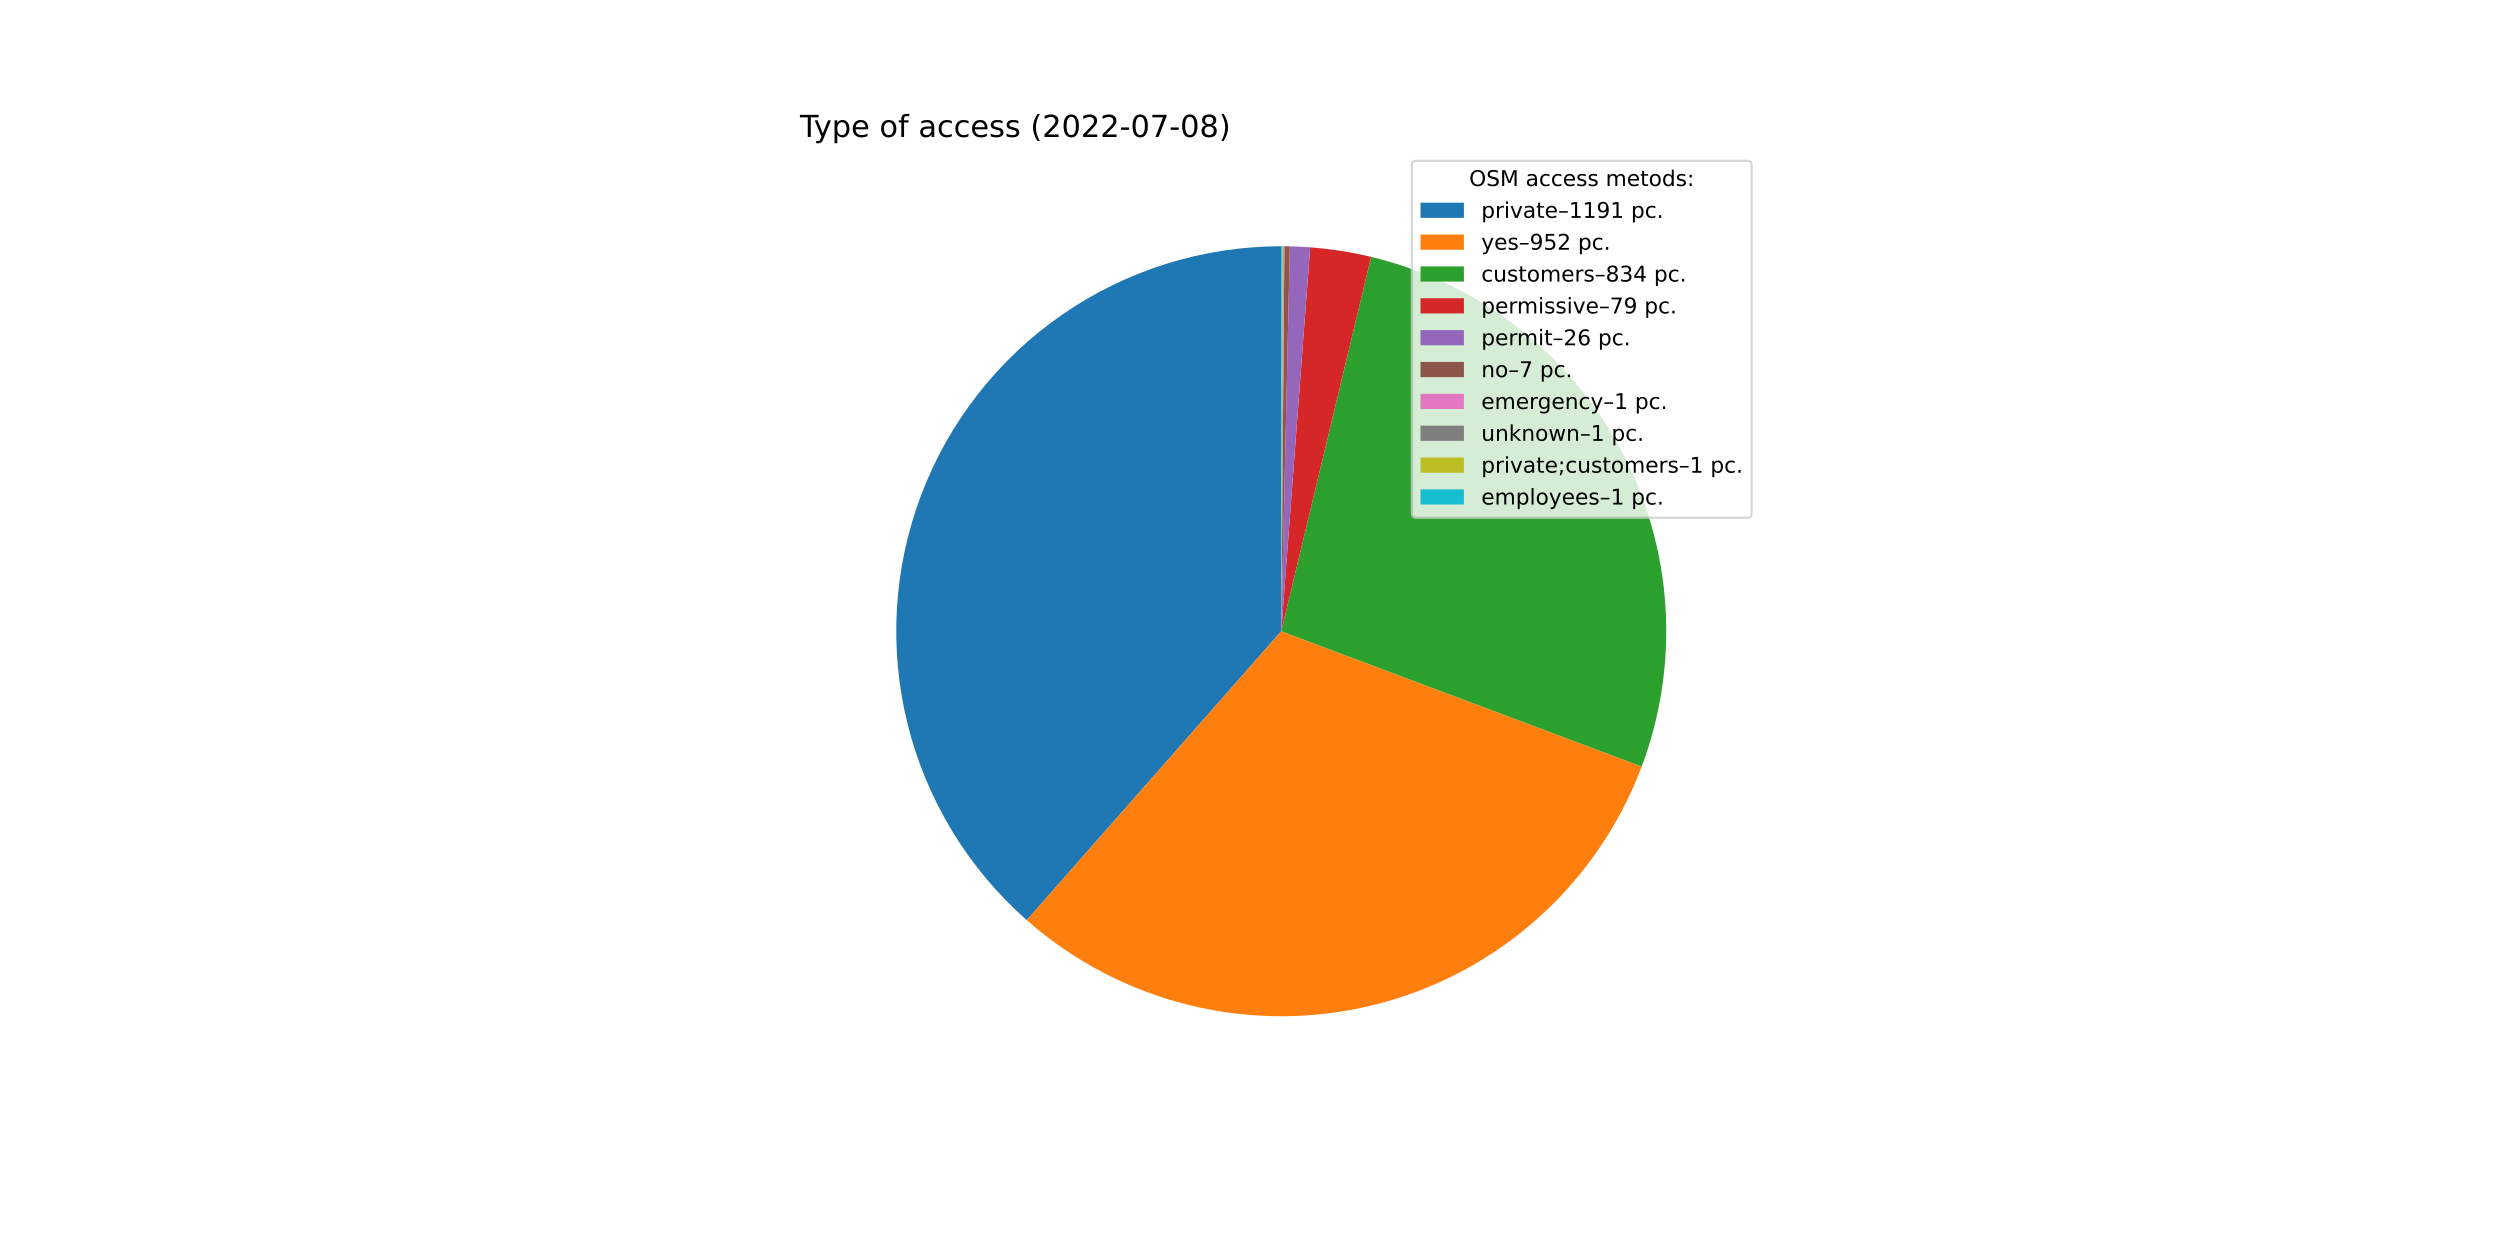
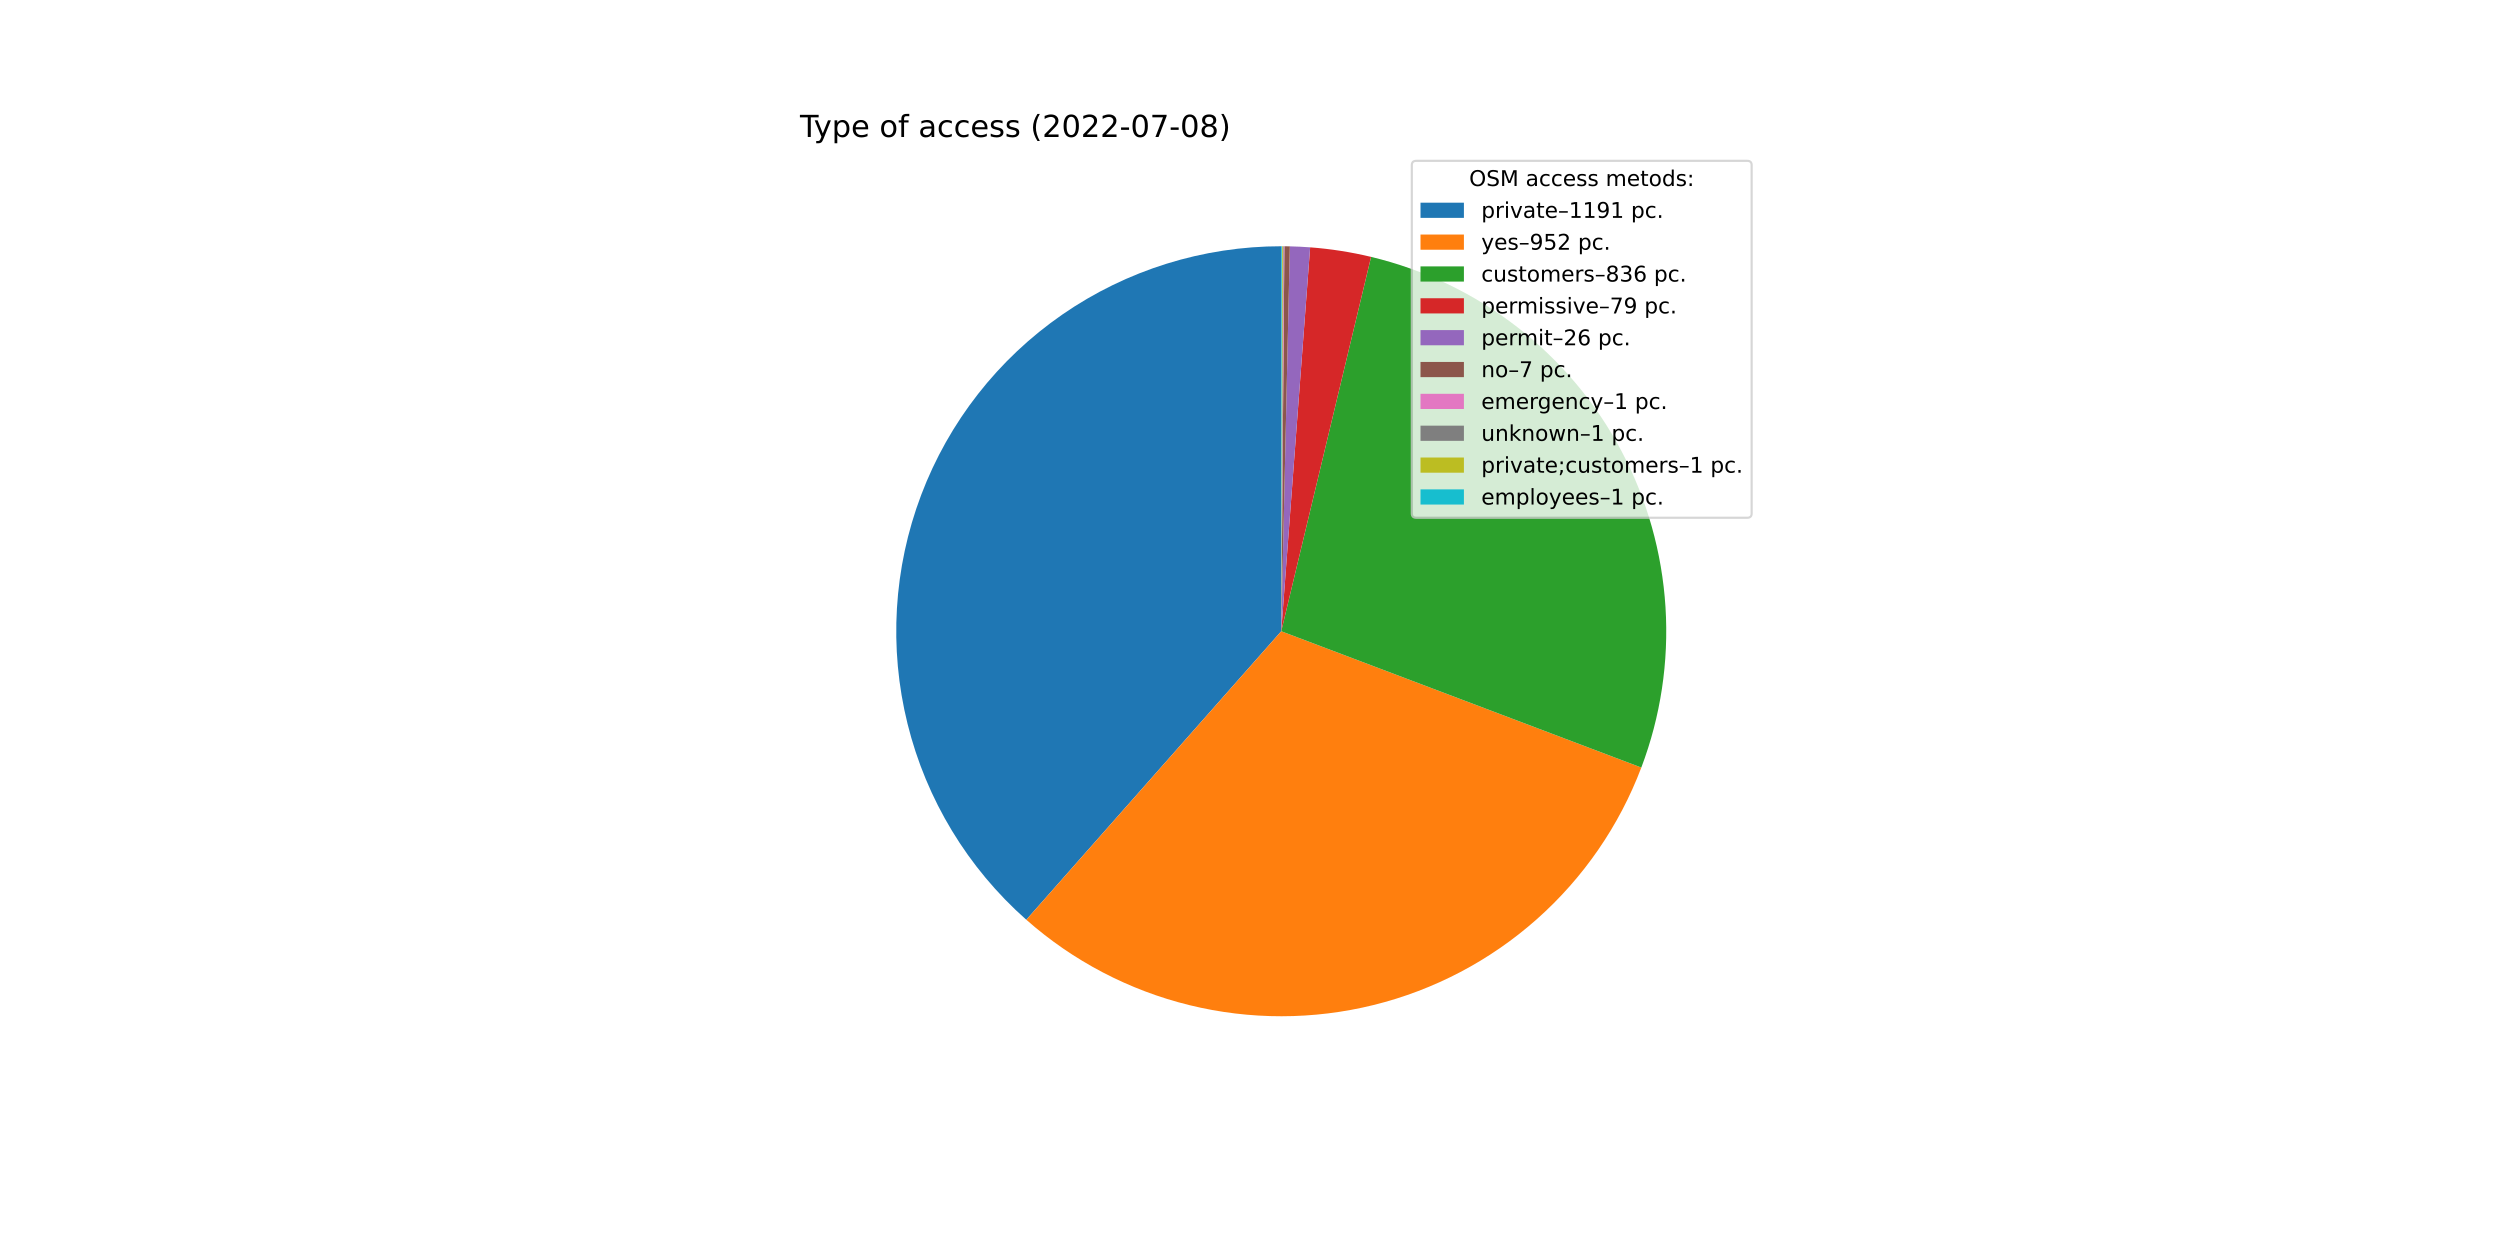
<svg xmlns="http://www.w3.org/2000/svg" xmlns:xlink="http://www.w3.org/1999/xlink" width="1152pt" height="576pt" viewBox="0 0 1152 576" version="1.1">
  <defs>
    <style type="text/css">*{stroke-linejoin: round; stroke-linecap: butt}</style>
  </defs>
  <g id="figure_1">
    <g id="patch_1">
      <path d="M 0 576  L 1152 576  L 1152 0  L 0 0  z " style="fill: #ffffff" />
    </g>
    <g id="axes_1">
      <g id="patch_2">
-         <path d="M 590.4 113.472  C 554.361 113.472 519.163 124.454 489.518 144.947  C 459.873 165.44 437.165 194.489 424.432 228.204  C 411.7 261.919 409.539 298.726 418.237 333.7  C 426.936 368.673 446.088 400.18 473.131 424.002  L 590.4 290.88  L 590.4 113.472  z " style="fill: #1f77b4" />
+         <path d="M 590.4 113.472  C 554.385 113.472 519.209 124.439 489.575 144.908  C 459.941 165.376 437.232 194.391 424.481 228.074  C 411.731 261.757 409.535 298.537 418.187 333.498  C 426.839 368.459 445.935 399.97 472.923 423.819  L 590.4 290.88  L 590.4 113.472  z " style="fill: #1f77b4" />
      </g>
      <g id="patch_3">
-         <path d="M 473.131 424.002  C 494.689 442.993 520.54 456.466 548.455 463.258  C 576.37 470.051 605.522 469.962 633.395 462.999  C 661.268 456.037 687.037 442.407 708.478 423.285  C 729.92 404.163 746.399 380.116 756.495 353.219  L 590.4 290.88  L 473.131 424.002  z " style="fill: #ff7f0e" />
+         <path d="M 472.923 423.819  C 494.437 442.831 520.248 456.339 548.132 463.179  C 576.016 470.02 605.148 469.99 633.018 463.093  C 660.888 456.196 686.671 442.635 708.147 423.58  C 729.622 404.524 746.154 380.537 756.319 353.686  L 590.4 290.88  L 472.923 423.819  z " style="fill: #ff7f0e" />
      </g>
      <g id="patch_4">
-         <path d="M 756.495 353.219  C 765.329 329.682 769.059 304.534 767.439 279.446  C 765.819 254.357 758.884 229.898 747.096 207.693  C 735.307 185.488 718.932 166.04 699.059 150.642  C 679.186 135.244 656.265 124.244 631.819 118.375  L 590.4 290.88  L 756.495 353.219  z " style="fill: #2ca02c" />
+         <path d="M 756.319 353.686  C 765.235 330.132 769.034 304.948 767.462 279.812  C 765.891 254.677 758.986 230.161 747.206 207.901  C 735.426 185.641 719.041 166.143 699.142 150.706  C 679.243 135.269 656.283 124.245 631.793 118.369  L 590.4 290.88  L 756.319 353.686  z " style="fill: #2ca02c" />
      </g>
      <g id="patch_5">
-         <path d="M 631.819 118.375  C 627.205 117.267 622.548 116.344 617.859 115.61  C 613.17 114.875 608.454 114.329 603.722 113.973  L 590.4 290.88  L 631.819 118.375  z " style="fill: #d62728" />
+         <path d="M 631.793 118.369  C 627.181 117.262 622.527 116.341 617.841 115.607  C 613.156 114.874 608.443 114.328 603.713 113.972  L 590.4 290.88  L 631.793 118.369  z " style="fill: #d62728" />
      </g>
      <g id="patch_6">
-         <path d="M 603.722 113.973  C 602.165 113.856 600.606 113.759 599.046 113.683  C 597.486 113.607 595.925 113.551 594.364 113.516  L 590.4 290.88  L 603.722 113.973  z " style="fill: #9467bd" />
+         <path d="M 603.713 113.972  C 602.157 113.855 600.599 113.759 599.04 113.683  C 597.482 113.607 595.922 113.551 594.361 113.516  L 590.4 290.88  L 603.713 113.972  z " style="fill: #9467bd" />
      </g>
      <g id="patch_7">
-         <path d="M 594.364 113.516  C 593.944 113.507 593.523 113.499 593.103 113.493  C 592.682 113.486 592.262 113.481 591.842 113.478  L 590.4 290.88  L 594.364 113.516  z " style="fill: #8c564b" />
+         <path d="M 594.361 113.516  C 593.941 113.507 593.521 113.499 593.101 113.493  C 592.681 113.486 592.261 113.481 591.841 113.478  L 590.4 290.88  L 594.361 113.516  z " style="fill: #8c564b" />
      </g>
      <g id="patch_8">
-         <path d="M 591.842 113.478  C 591.781 113.477 591.721 113.477 591.661 113.476  C 591.601 113.476 591.541 113.476 591.481 113.475  L 590.4 290.88  L 591.842 113.478  z " style="fill: #e377c2" />
+         <path d="M 591.841 113.478  C 591.781 113.477 591.721 113.477 591.661 113.476  C 591.601 113.476 591.541 113.476 591.48 113.475  L 590.4 290.88  L 591.841 113.478  z " style="fill: #e377c2" />
      </g>
      <g id="patch_9">
-         <path d="M 591.481 113.475  C 591.421 113.475 591.361 113.475 591.301 113.474  C 591.241 113.474 591.181 113.474 591.121 113.473  L 590.4 290.88  L 591.481 113.475  z " style="fill: #7f7f7f" />
+         <path d="M 591.48 113.475  C 591.42 113.475 591.36 113.475 591.3 113.474  C 591.24 113.474 591.18 113.474 591.12 113.473  L 590.4 290.88  L 591.48 113.475  z " style="fill: #7f7f7f" />
      </g>
      <g id="patch_10">
-         <path d="M 591.121 113.473  C 591.061 113.473 591.001 113.473 590.941 113.473  C 590.88 113.473 590.82 113.472 590.76 113.472  L 590.4 290.88  L 591.121 113.473  z " style="fill: #bcbd22" />
+         <path d="M 591.12 113.473  C 591.06 113.473 591 113.473 590.94 113.473  C 590.88 113.473 590.82 113.472 590.76 113.472  L 590.4 290.88  L 591.12 113.473  z " style="fill: #bcbd22" />
      </g>
      <g id="patch_11">
        <path d="M 590.76 113.472  C 590.7 113.472 590.64 113.472 590.58 113.472  C 590.52 113.472 590.46 113.472 590.4 113.472  L 590.4 290.88  L 590.76 113.472  z " style="fill: #17becf" />
      </g>
      <g id="matplotlib.axis_1" />
      <g id="matplotlib.axis_2" />
      <g id="text_1">
        <g transform="translate(368.64 63.12)scale(0.14 -0.14)">
          <defs>
            <path id="DejaVuSans-54" d="M -19 4666  L 3928 4666  L 3928 4134  L 2272 4134  L 2272 0  L 1638 0  L 1638 4134  L -19 4134  L -19 4666  z " transform="scale(0.015625)" />
            <path id="DejaVuSans-79" d="M 2059 -325  Q 1816 -950 1584 -1140  Q 1353 -1331 966 -1331  L 506 -1331  L 506 -850  L 844 -850  Q 1081 -850 1212 -737  Q 1344 -625 1503 -206  L 1606 56  L 191 3500  L 800 3500  L 1894 763  L 2988 3500  L 3597 3500  L 2059 -325  z " transform="scale(0.015625)" />
            <path id="DejaVuSans-70" d="M 1159 525  L 1159 -1331  L 581 -1331  L 581 3500  L 1159 3500  L 1159 2969  Q 1341 3281 1617 3432  Q 1894 3584 2278 3584  Q 2916 3584 3314 3078  Q 3713 2572 3713 1747  Q 3713 922 3314 415  Q 2916 -91 2278 -91  Q 1894 -91 1617 61  Q 1341 213 1159 525  z M 3116 1747  Q 3116 2381 2855 2742  Q 2594 3103 2138 3103  Q 1681 3103 1420 2742  Q 1159 2381 1159 1747  Q 1159 1113 1420 752  Q 1681 391 2138 391  Q 2594 391 2855 752  Q 3116 1113 3116 1747  z " transform="scale(0.015625)" />
            <path id="DejaVuSans-65" d="M 3597 1894  L 3597 1613  L 953 1613  Q 991 1019 1311 708  Q 1631 397 2203 397  Q 2534 397 2845 478  Q 3156 559 3463 722  L 3463 178  Q 3153 47 2828 -22  Q 2503 -91 2169 -91  Q 1331 -91 842 396  Q 353 884 353 1716  Q 353 2575 817 3079  Q 1281 3584 2069 3584  Q 2775 3584 3186 3129  Q 3597 2675 3597 1894  z M 3022 2063  Q 3016 2534 2758 2815  Q 2500 3097 2075 3097  Q 1594 3097 1305 2825  Q 1016 2553 972 2059  L 3022 2063  z " transform="scale(0.015625)" />
            <path id="DejaVuSans-20" transform="scale(0.015625)" />
            <path id="DejaVuSans-6f" d="M 1959 3097  Q 1497 3097 1228 2736  Q 959 2375 959 1747  Q 959 1119 1226 758  Q 1494 397 1959 397  Q 2419 397 2687 759  Q 2956 1122 2956 1747  Q 2956 2369 2687 2733  Q 2419 3097 1959 3097  z M 1959 3584  Q 2709 3584 3137 3096  Q 3566 2609 3566 1747  Q 3566 888 3137 398  Q 2709 -91 1959 -91  Q 1206 -91 779 398  Q 353 888 353 1747  Q 353 2609 779 3096  Q 1206 3584 1959 3584  z " transform="scale(0.015625)" />
            <path id="DejaVuSans-66" d="M 2375 4863  L 2375 4384  L 1825 4384  Q 1516 4384 1395 4259  Q 1275 4134 1275 3809  L 1275 3500  L 2222 3500  L 2222 3053  L 1275 3053  L 1275 0  L 697 0  L 697 3053  L 147 3053  L 147 3500  L 697 3500  L 697 3744  Q 697 4328 969 4595  Q 1241 4863 1831 4863  L 2375 4863  z " transform="scale(0.015625)" />
            <path id="DejaVuSans-61" d="M 2194 1759  Q 1497 1759 1228 1600  Q 959 1441 959 1056  Q 959 750 1161 570  Q 1363 391 1709 391  Q 2188 391 2477 730  Q 2766 1069 2766 1631  L 2766 1759  L 2194 1759  z M 3341 1997  L 3341 0  L 2766 0  L 2766 531  Q 2569 213 2275 61  Q 1981 -91 1556 -91  Q 1019 -91 701 211  Q 384 513 384 1019  Q 384 1609 779 1909  Q 1175 2209 1959 2209  L 2766 2209  L 2766 2266  Q 2766 2663 2505 2880  Q 2244 3097 1772 3097  Q 1472 3097 1187 3025  Q 903 2953 641 2809  L 641 3341  Q 956 3463 1253 3523  Q 1550 3584 1831 3584  Q 2591 3584 2966 3190  Q 3341 2797 3341 1997  z " transform="scale(0.015625)" />
            <path id="DejaVuSans-63" d="M 3122 3366  L 3122 2828  Q 2878 2963 2633 3030  Q 2388 3097 2138 3097  Q 1578 3097 1268 2742  Q 959 2388 959 1747  Q 959 1106 1268 751  Q 1578 397 2138 397  Q 2388 397 2633 464  Q 2878 531 3122 666  L 3122 134  Q 2881 22 2623 -34  Q 2366 -91 2075 -91  Q 1284 -91 818 406  Q 353 903 353 1747  Q 353 2603 823 3093  Q 1294 3584 2113 3584  Q 2378 3584 2631 3529  Q 2884 3475 3122 3366  z " transform="scale(0.015625)" />
            <path id="DejaVuSans-73" d="M 2834 3397  L 2834 2853  Q 2591 2978 2328 3040  Q 2066 3103 1784 3103  Q 1356 3103 1142 2972  Q 928 2841 928 2578  Q 928 2378 1081 2264  Q 1234 2150 1697 2047  L 1894 2003  Q 2506 1872 2764 1633  Q 3022 1394 3022 966  Q 3022 478 2636 193  Q 2250 -91 1575 -91  Q 1294 -91 989 -36  Q 684 19 347 128  L 347 722  Q 666 556 975 473  Q 1284 391 1588 391  Q 1994 391 2212 530  Q 2431 669 2431 922  Q 2431 1156 2273 1281  Q 2116 1406 1581 1522  L 1381 1569  Q 847 1681 609 1914  Q 372 2147 372 2553  Q 372 3047 722 3315  Q 1072 3584 1716 3584  Q 2034 3584 2315 3537  Q 2597 3491 2834 3397  z " transform="scale(0.015625)" />
            <path id="DejaVuSans-28" d="M 1984 4856  Q 1566 4138 1362 3434  Q 1159 2731 1159 2009  Q 1159 1288 1364 580  Q 1569 -128 1984 -844  L 1484 -844  Q 1016 -109 783 600  Q 550 1309 550 2009  Q 550 2706 781 3412  Q 1013 4119 1484 4856  L 1984 4856  z " transform="scale(0.015625)" />
            <path id="DejaVuSans-32" d="M 1228 531  L 3431 531  L 3431 0  L 469 0  L 469 531  Q 828 903 1448 1529  Q 2069 2156 2228 2338  Q 2531 2678 2651 2914  Q 2772 3150 2772 3378  Q 2772 3750 2511 3984  Q 2250 4219 1831 4219  Q 1534 4219 1204 4116  Q 875 4013 500 3803  L 500 4441  Q 881 4594 1212 4672  Q 1544 4750 1819 4750  Q 2544 4750 2975 4387  Q 3406 4025 3406 3419  Q 3406 3131 3298 2873  Q 3191 2616 2906 2266  Q 2828 2175 2409 1742  Q 1991 1309 1228 531  z " transform="scale(0.015625)" />
            <path id="DejaVuSans-30" d="M 2034 4250  Q 1547 4250 1301 3770  Q 1056 3291 1056 2328  Q 1056 1369 1301 889  Q 1547 409 2034 409  Q 2525 409 2770 889  Q 3016 1369 3016 2328  Q 3016 3291 2770 3770  Q 2525 4250 2034 4250  z M 2034 4750  Q 2819 4750 3233 4129  Q 3647 3509 3647 2328  Q 3647 1150 3233 529  Q 2819 -91 2034 -91  Q 1250 -91 836 529  Q 422 1150 422 2328  Q 422 3509 836 4129  Q 1250 4750 2034 4750  z " transform="scale(0.015625)" />
            <path id="DejaVuSans-2d" d="M 313 2009  L 1997 2009  L 1997 1497  L 313 1497  L 313 2009  z " transform="scale(0.015625)" />
            <path id="DejaVuSans-37" d="M 525 4666  L 3525 4666  L 3525 4397  L 1831 0  L 1172 0  L 2766 4134  L 525 4134  L 525 4666  z " transform="scale(0.015625)" />
            <path id="DejaVuSans-38" d="M 2034 2216  Q 1584 2216 1326 1975  Q 1069 1734 1069 1313  Q 1069 891 1326 650  Q 1584 409 2034 409  Q 2484 409 2743 651  Q 3003 894 3003 1313  Q 3003 1734 2745 1975  Q 2488 2216 2034 2216  z M 1403 2484  Q 997 2584 770 2862  Q 544 3141 544 3541  Q 544 4100 942 4425  Q 1341 4750 2034 4750  Q 2731 4750 3128 4425  Q 3525 4100 3525 3541  Q 3525 3141 3298 2862  Q 3072 2584 2669 2484  Q 3125 2378 3379 2068  Q 3634 1759 3634 1313  Q 3634 634 3220 271  Q 2806 -91 2034 -91  Q 1263 -91 848 271  Q 434 634 434 1313  Q 434 1759 690 2068  Q 947 2378 1403 2484  z M 1172 3481  Q 1172 3119 1398 2916  Q 1625 2713 2034 2713  Q 2441 2713 2670 2916  Q 2900 3119 2900 3481  Q 2900 3844 2670 4047  Q 2441 4250 2034 4250  Q 1625 4250 1398 4047  Q 1172 3844 1172 3481  z " transform="scale(0.015625)" />
            <path id="DejaVuSans-29" d="M 513 4856  L 1013 4856  Q 1481 4119 1714 3412  Q 1947 2706 1947 2009  Q 1947 1309 1714 600  Q 1481 -109 1013 -844  L 513 -844  Q 928 -128 1133 580  Q 1338 1288 1338 2009  Q 1338 2731 1133 3434  Q 928 4138 513 4856  z " transform="scale(0.015625)" />
          </defs>
          <use xlink:href="#DejaVuSans-54" />
          <use xlink:href="#DejaVuSans-79" x="45.459" />
          <use xlink:href="#DejaVuSans-70" x="104.639" />
          <use xlink:href="#DejaVuSans-65" x="168.115" />
          <use xlink:href="#DejaVuSans-20" x="229.639" />
          <use xlink:href="#DejaVuSans-6f" x="261.426" />
          <use xlink:href="#DejaVuSans-66" x="322.607" />
          <use xlink:href="#DejaVuSans-20" x="357.812" />
          <use xlink:href="#DejaVuSans-61" x="389.6" />
          <use xlink:href="#DejaVuSans-63" x="450.879" />
          <use xlink:href="#DejaVuSans-63" x="505.859" />
          <use xlink:href="#DejaVuSans-65" x="560.84" />
          <use xlink:href="#DejaVuSans-73" x="622.363" />
          <use xlink:href="#DejaVuSans-73" x="674.463" />
          <use xlink:href="#DejaVuSans-20" x="726.562" />
          <use xlink:href="#DejaVuSans-28" x="758.35" />
          <use xlink:href="#DejaVuSans-32" x="797.363" />
          <use xlink:href="#DejaVuSans-30" x="860.986" />
          <use xlink:href="#DejaVuSans-32" x="924.609" />
          <use xlink:href="#DejaVuSans-32" x="988.232" />
          <use xlink:href="#DejaVuSans-2d" x="1051.855" />
          <use xlink:href="#DejaVuSans-30" x="1087.939" />
          <use xlink:href="#DejaVuSans-37" x="1151.562" />
          <use xlink:href="#DejaVuSans-2d" x="1215.186" />
          <use xlink:href="#DejaVuSans-30" x="1251.27" />
          <use xlink:href="#DejaVuSans-38" x="1314.893" />
          <use xlink:href="#DejaVuSans-29" x="1378.516" />
        </g>
      </g>
      <g id="legend_1">
        <g id="patch_12">
          <path d="M 652.569 238.579  L 805.16 238.579  Q 807.16 238.579 807.16 236.579  L 807.16 76.12  Q 807.16 74.12 805.16 74.12  L 652.569 74.12  Q 650.569 74.12 650.569 76.12  L 650.569 236.579  Q 650.569 238.579 652.569 238.579  z " style="fill: #ffffff; opacity: 0.8; stroke: #cccccc; stroke-linejoin: miter" />
        </g>
        <g id="text_2">
          <g transform="translate(676.9842 85.71844)scale(0.1 -0.1)">
            <defs>
              <path id="DejaVuSans-4f" d="M 2522 4238  Q 1834 4238 1429 3725  Q 1025 3213 1025 2328  Q 1025 1447 1429 934  Q 1834 422 2522 422  Q 3209 422 3611 934  Q 4013 1447 4013 2328  Q 4013 3213 3611 3725  Q 3209 4238 2522 4238  z M 2522 4750  Q 3503 4750 4090 4092  Q 4678 3434 4678 2328  Q 4678 1225 4090 567  Q 3503 -91 2522 -91  Q 1538 -91 948 565  Q 359 1222 359 2328  Q 359 3434 948 4092  Q 1538 4750 2522 4750  z " transform="scale(0.015625)" />
              <path id="DejaVuSans-53" d="M 3425 4513  L 3425 3897  Q 3066 4069 2747 4153  Q 2428 4238 2131 4238  Q 1616 4238 1336 4038  Q 1056 3838 1056 3469  Q 1056 3159 1242 3001  Q 1428 2844 1947 2747  L 2328 2669  Q 3034 2534 3370 2195  Q 3706 1856 3706 1288  Q 3706 609 3251 259  Q 2797 -91 1919 -91  Q 1588 -91 1214 -16  Q 841 59 441 206  L 441 856  Q 825 641 1194 531  Q 1563 422 1919 422  Q 2459 422 2753 634  Q 3047 847 3047 1241  Q 3047 1584 2836 1778  Q 2625 1972 2144 2069  L 1759 2144  Q 1053 2284 737 2584  Q 422 2884 422 3419  Q 422 4038 858 4394  Q 1294 4750 2059 4750  Q 2388 4750 2728 4690  Q 3069 4631 3425 4513  z " transform="scale(0.015625)" />
              <path id="DejaVuSans-4d" d="M 628 4666  L 1569 4666  L 2759 1491  L 3956 4666  L 4897 4666  L 4897 0  L 4281 0  L 4281 4097  L 3078 897  L 2444 897  L 1241 4097  L 1241 0  L 628 0  L 628 4666  z " transform="scale(0.015625)" />
              <path id="DejaVuSans-6d" d="M 3328 2828  Q 3544 3216 3844 3400  Q 4144 3584 4550 3584  Q 5097 3584 5394 3201  Q 5691 2819 5691 2113  L 5691 0  L 5113 0  L 5113 2094  Q 5113 2597 4934 2840  Q 4756 3084 4391 3084  Q 3944 3084 3684 2787  Q 3425 2491 3425 1978  L 3425 0  L 2847 0  L 2847 2094  Q 2847 2600 2669 2842  Q 2491 3084 2119 3084  Q 1678 3084 1418 2786  Q 1159 2488 1159 1978  L 1159 0  L 581 0  L 581 3500  L 1159 3500  L 1159 2956  Q 1356 3278 1631 3431  Q 1906 3584 2284 3584  Q 2666 3584 2933 3390  Q 3200 3197 3328 2828  z " transform="scale(0.015625)" />
              <path id="DejaVuSans-74" d="M 1172 4494  L 1172 3500  L 2356 3500  L 2356 3053  L 1172 3053  L 1172 1153  Q 1172 725 1289 603  Q 1406 481 1766 481  L 2356 481  L 2356 0  L 1766 0  Q 1100 0 847 248  Q 594 497 594 1153  L 594 3053  L 172 3053  L 172 3500  L 594 3500  L 594 4494  L 1172 4494  z " transform="scale(0.015625)" />
              <path id="DejaVuSans-64" d="M 2906 2969  L 2906 4863  L 3481 4863  L 3481 0  L 2906 0  L 2906 525  Q 2725 213 2448 61  Q 2172 -91 1784 -91  Q 1150 -91 751 415  Q 353 922 353 1747  Q 353 2572 751 3078  Q 1150 3584 1784 3584  Q 2172 3584 2448 3432  Q 2725 3281 2906 2969  z M 947 1747  Q 947 1113 1208 752  Q 1469 391 1925 391  Q 2381 391 2643 752  Q 2906 1113 2906 1747  Q 2906 2381 2643 2742  Q 2381 3103 1925 3103  Q 1469 3103 1208 2742  Q 947 2381 947 1747  z " transform="scale(0.015625)" />
              <path id="DejaVuSans-3a" d="M 750 794  L 1409 794  L 1409 0  L 750 0  L 750 794  z M 750 3309  L 1409 3309  L 1409 2516  L 750 2516  L 750 3309  z " transform="scale(0.015625)" />
            </defs>
            <use xlink:href="#DejaVuSans-4f" />
            <use xlink:href="#DejaVuSans-53" x="78.711" />
            <use xlink:href="#DejaVuSans-4d" x="142.188" />
            <use xlink:href="#DejaVuSans-20" x="228.467" />
            <use xlink:href="#DejaVuSans-61" x="260.254" />
            <use xlink:href="#DejaVuSans-63" x="321.533" />
            <use xlink:href="#DejaVuSans-63" x="376.514" />
            <use xlink:href="#DejaVuSans-65" x="431.494" />
            <use xlink:href="#DejaVuSans-73" x="493.018" />
            <use xlink:href="#DejaVuSans-73" x="545.117" />
            <use xlink:href="#DejaVuSans-20" x="597.217" />
            <use xlink:href="#DejaVuSans-6d" x="629.004" />
            <use xlink:href="#DejaVuSans-65" x="726.416" />
            <use xlink:href="#DejaVuSans-74" x="787.939" />
            <use xlink:href="#DejaVuSans-6f" x="827.148" />
            <use xlink:href="#DejaVuSans-64" x="888.33" />
            <use xlink:href="#DejaVuSans-73" x="951.807" />
            <use xlink:href="#DejaVuSans-3a" x="1003.906" />
          </g>
        </g>
        <g id="patch_13">
          <path d="M 654.569 100.397  L 674.569 100.397  L 674.569 93.397  L 654.569 93.397  z " style="fill: #1f77b4" />
        </g>
        <g id="text_3">
          <g transform="translate(682.5694 100.3966)scale(0.1 -0.1)">
            <defs>
              <path id="DejaVuSans-72" d="M 2631 2963  Q 2534 3019 2420 3045  Q 2306 3072 2169 3072  Q 1681 3072 1420 2755  Q 1159 2438 1159 1844  L 1159 0  L 581 0  L 581 3500  L 1159 3500  L 1159 2956  Q 1341 3275 1631 3429  Q 1922 3584 2338 3584  Q 2397 3584 2469 3576  Q 2541 3569 2628 3553  L 2631 2963  z " transform="scale(0.015625)" />
              <path id="DejaVuSans-69" d="M 603 3500  L 1178 3500  L 1178 0  L 603 0  L 603 3500  z M 603 4863  L 1178 4863  L 1178 4134  L 603 4134  L 603 4863  z " transform="scale(0.015625)" />
              <path id="DejaVuSans-76" d="M 191 3500  L 800 3500  L 1894 563  L 2988 3500  L 3597 3500  L 2284 0  L 1503 0  L 191 3500  z " transform="scale(0.015625)" />
              <path id="DejaVuSans-2013" d="M 313 1978  L 2888 1978  L 2888 1528  L 313 1528  L 313 1978  z " transform="scale(0.015625)" />
              <path id="DejaVuSans-31" d="M 794 531  L 1825 531  L 1825 4091  L 703 3866  L 703 4441  L 1819 4666  L 2450 4666  L 2450 531  L 3481 531  L 3481 0  L 794 0  L 794 531  z " transform="scale(0.015625)" />
              <path id="DejaVuSans-39" d="M 703 97  L 703 672  Q 941 559 1184 500  Q 1428 441 1663 441  Q 2288 441 2617 861  Q 2947 1281 2994 2138  Q 2813 1869 2534 1725  Q 2256 1581 1919 1581  Q 1219 1581 811 2004  Q 403 2428 403 3163  Q 403 3881 828 4315  Q 1253 4750 1959 4750  Q 2769 4750 3195 4129  Q 3622 3509 3622 2328  Q 3622 1225 3098 567  Q 2575 -91 1691 -91  Q 1453 -91 1209 -44  Q 966 3 703 97  z M 1959 2075  Q 2384 2075 2632 2365  Q 2881 2656 2881 3163  Q 2881 3666 2632 3958  Q 2384 4250 1959 4250  Q 1534 4250 1286 3958  Q 1038 3666 1038 3163  Q 1038 2656 1286 2365  Q 1534 2075 1959 2075  z " transform="scale(0.015625)" />
              <path id="DejaVuSans-2e" d="M 684 794  L 1344 794  L 1344 0  L 684 0  L 684 794  z " transform="scale(0.015625)" />
            </defs>
            <use xlink:href="#DejaVuSans-70" />
            <use xlink:href="#DejaVuSans-72" x="63.477" />
            <use xlink:href="#DejaVuSans-69" x="104.59" />
            <use xlink:href="#DejaVuSans-76" x="132.373" />
            <use xlink:href="#DejaVuSans-61" x="191.553" />
            <use xlink:href="#DejaVuSans-74" x="252.832" />
            <use xlink:href="#DejaVuSans-65" x="292.041" />
            <use xlink:href="#DejaVuSans-2013" x="353.564" />
            <use xlink:href="#DejaVuSans-31" x="403.564" />
            <use xlink:href="#DejaVuSans-31" x="467.188" />
            <use xlink:href="#DejaVuSans-39" x="530.811" />
            <use xlink:href="#DejaVuSans-31" x="594.434" />
            <use xlink:href="#DejaVuSans-20" x="658.057" />
            <use xlink:href="#DejaVuSans-70" x="689.844" />
            <use xlink:href="#DejaVuSans-63" x="753.32" />
            <use xlink:href="#DejaVuSans-2e" x="808.301" />
          </g>
        </g>
        <g id="patch_14">
          <path d="M 654.569 115.075  L 674.569 115.075  L 674.569 108.075  L 654.569 108.075  z " style="fill: #ff7f0e" />
        </g>
        <g id="text_4">
          <g transform="translate(682.5694 115.0747)scale(0.1 -0.1)">
            <defs>
              <path id="DejaVuSans-35" d="M 691 4666  L 3169 4666  L 3169 4134  L 1269 4134  L 1269 2991  Q 1406 3038 1543 3061  Q 1681 3084 1819 3084  Q 2600 3084 3056 2656  Q 3513 2228 3513 1497  Q 3513 744 3044 326  Q 2575 -91 1722 -91  Q 1428 -91 1123 -41  Q 819 9 494 109  L 494 744  Q 775 591 1075 516  Q 1375 441 1709 441  Q 2250 441 2565 725  Q 2881 1009 2881 1497  Q 2881 1984 2565 2268  Q 2250 2553 1709 2553  Q 1456 2553 1204 2497  Q 953 2441 691 2322  L 691 4666  z " transform="scale(0.015625)" />
            </defs>
            <use xlink:href="#DejaVuSans-79" />
            <use xlink:href="#DejaVuSans-65" x="59.18" />
            <use xlink:href="#DejaVuSans-73" x="120.703" />
            <use xlink:href="#DejaVuSans-2013" x="172.803" />
            <use xlink:href="#DejaVuSans-39" x="222.803" />
            <use xlink:href="#DejaVuSans-35" x="286.426" />
            <use xlink:href="#DejaVuSans-32" x="350.049" />
            <use xlink:href="#DejaVuSans-20" x="413.672" />
            <use xlink:href="#DejaVuSans-70" x="445.459" />
            <use xlink:href="#DejaVuSans-63" x="508.936" />
            <use xlink:href="#DejaVuSans-2e" x="563.916" />
          </g>
        </g>
        <g id="patch_15">
          <path d="M 654.569 129.753  L 674.569 129.753  L 674.569 122.753  L 654.569 122.753  z " style="fill: #2ca02c" />
        </g>
        <g id="text_5">
          <g transform="translate(682.5694 129.7528)scale(0.1 -0.1)">
            <defs>
              <path id="DejaVuSans-75" d="M 544 1381  L 544 3500  L 1119 3500  L 1119 1403  Q 1119 906 1312 657  Q 1506 409 1894 409  Q 2359 409 2629 706  Q 2900 1003 2900 1516  L 2900 3500  L 3475 3500  L 3475 0  L 2900 0  L 2900 538  Q 2691 219 2414 64  Q 2138 -91 1772 -91  Q 1169 -91 856 284  Q 544 659 544 1381  z M 1991 3584  L 1991 3584  z " transform="scale(0.015625)" />
              <path id="DejaVuSans-33" d="M 2597 2516  Q 3050 2419 3304 2112  Q 3559 1806 3559 1356  Q 3559 666 3084 287  Q 2609 -91 1734 -91  Q 1441 -91 1130 -33  Q 819 25 488 141  L 488 750  Q 750 597 1062 519  Q 1375 441 1716 441  Q 2309 441 2620 675  Q 2931 909 2931 1356  Q 2931 1769 2642 2001  Q 2353 2234 1838 2234  L 1294 2234  L 1294 2753  L 1863 2753  Q 2328 2753 2575 2939  Q 2822 3125 2822 3475  Q 2822 3834 2567 4026  Q 2313 4219 1838 4219  Q 1578 4219 1281 4162  Q 984 4106 628 3988  L 628 4550  Q 988 4650 1302 4700  Q 1616 4750 1894 4750  Q 2613 4750 3031 4423  Q 3450 4097 3450 3541  Q 3450 3153 3228 2886  Q 3006 2619 2597 2516  z " transform="scale(0.015625)" />
-               <path id="DejaVuSans-34" d="M 2419 4116  L 825 1625  L 2419 1625  L 2419 4116  z M 2253 4666  L 3047 4666  L 3047 1625  L 3713 1625  L 3713 1100  L 3047 1100  L 3047 0  L 2419 0  L 2419 1100  L 313 1100  L 313 1709  L 2253 4666  z " transform="scale(0.015625)" />
+               <path id="DejaVuSans-36" d="M 2113 2584  Q 1688 2584 1439 2293  Q 1191 2003 1191 1497  Q 1191 994 1439 701  Q 1688 409 2113 409  Q 2538 409 2786 701  Q 3034 994 3034 1497  Q 3034 2003 2786 2293  Q 2538 2584 2113 2584  z M 3366 4563  L 3366 3988  Q 3128 4100 2886 4159  Q 2644 4219 2406 4219  Q 1781 4219 1451 3797  Q 1122 3375 1075 2522  Q 1259 2794 1537 2939  Q 1816 3084 2150 3084  Q 2853 3084 3261 2657  Q 3669 2231 3669 1497  Q 3669 778 3244 343  Q 2819 -91 2113 -91  Q 1303 -91 875 529  Q 447 1150 447 2328  Q 447 3434 972 4092  Q 1497 4750 2381 4750  Q 2619 4750 2861 4703  Q 3103 4656 3366 4563  z " transform="scale(0.015625)" />
            </defs>
            <use xlink:href="#DejaVuSans-63" />
            <use xlink:href="#DejaVuSans-75" x="54.98" />
            <use xlink:href="#DejaVuSans-73" x="118.359" />
            <use xlink:href="#DejaVuSans-74" x="170.459" />
            <use xlink:href="#DejaVuSans-6f" x="209.668" />
            <use xlink:href="#DejaVuSans-6d" x="270.85" />
            <use xlink:href="#DejaVuSans-65" x="368.262" />
            <use xlink:href="#DejaVuSans-72" x="429.785" />
            <use xlink:href="#DejaVuSans-73" x="470.898" />
            <use xlink:href="#DejaVuSans-2013" x="522.998" />
            <use xlink:href="#DejaVuSans-38" x="572.998" />
            <use xlink:href="#DejaVuSans-33" x="636.621" />
-             <use xlink:href="#DejaVuSans-34" x="700.244" />
+             <use xlink:href="#DejaVuSans-36" x="700.244" />
            <use xlink:href="#DejaVuSans-20" x="763.867" />
            <use xlink:href="#DejaVuSans-70" x="795.654" />
            <use xlink:href="#DejaVuSans-63" x="859.131" />
            <use xlink:href="#DejaVuSans-2e" x="914.111" />
          </g>
        </g>
        <g id="patch_16">
          <path d="M 654.569 144.431  L 674.569 144.431  L 674.569 137.431  L 654.569 137.431  z " style="fill: #d62728" />
        </g>
        <g id="text_6">
          <g transform="translate(682.5694 144.4309)scale(0.1 -0.1)">
            <use xlink:href="#DejaVuSans-70" />
            <use xlink:href="#DejaVuSans-65" x="63.477" />
            <use xlink:href="#DejaVuSans-72" x="125" />
            <use xlink:href="#DejaVuSans-6d" x="164.363" />
            <use xlink:href="#DejaVuSans-69" x="261.775" />
            <use xlink:href="#DejaVuSans-73" x="289.559" />
            <use xlink:href="#DejaVuSans-73" x="341.658" />
            <use xlink:href="#DejaVuSans-69" x="393.758" />
            <use xlink:href="#DejaVuSans-76" x="421.541" />
            <use xlink:href="#DejaVuSans-65" x="480.721" />
            <use xlink:href="#DejaVuSans-2013" x="542.244" />
            <use xlink:href="#DejaVuSans-37" x="592.244" />
            <use xlink:href="#DejaVuSans-39" x="655.867" />
            <use xlink:href="#DejaVuSans-20" x="719.49" />
            <use xlink:href="#DejaVuSans-70" x="751.277" />
            <use xlink:href="#DejaVuSans-63" x="814.754" />
            <use xlink:href="#DejaVuSans-2e" x="869.734" />
          </g>
        </g>
        <g id="patch_17">
          <path d="M 654.569 159.109  L 674.569 159.109  L 674.569 152.109  L 654.569 152.109  z " style="fill: #9467bd" />
        </g>
        <g id="text_7">
          <g transform="translate(682.5694 159.1091)scale(0.1 -0.1)">
-             <defs>
-               <path id="DejaVuSans-36" d="M 2113 2584  Q 1688 2584 1439 2293  Q 1191 2003 1191 1497  Q 1191 994 1439 701  Q 1688 409 2113 409  Q 2538 409 2786 701  Q 3034 994 3034 1497  Q 3034 2003 2786 2293  Q 2538 2584 2113 2584  z M 3366 4563  L 3366 3988  Q 3128 4100 2886 4159  Q 2644 4219 2406 4219  Q 1781 4219 1451 3797  Q 1122 3375 1075 2522  Q 1259 2794 1537 2939  Q 1816 3084 2150 3084  Q 2853 3084 3261 2657  Q 3669 2231 3669 1497  Q 3669 778 3244 343  Q 2819 -91 2113 -91  Q 1303 -91 875 529  Q 447 1150 447 2328  Q 447 3434 972 4092  Q 1497 4750 2381 4750  Q 2619 4750 2861 4703  Q 3103 4656 3366 4563  z " transform="scale(0.015625)" />
-             </defs>
            <use xlink:href="#DejaVuSans-70" />
            <use xlink:href="#DejaVuSans-65" x="63.477" />
            <use xlink:href="#DejaVuSans-72" x="125" />
            <use xlink:href="#DejaVuSans-6d" x="164.363" />
            <use xlink:href="#DejaVuSans-69" x="261.775" />
            <use xlink:href="#DejaVuSans-74" x="289.559" />
            <use xlink:href="#DejaVuSans-2013" x="328.768" />
            <use xlink:href="#DejaVuSans-32" x="378.768" />
            <use xlink:href="#DejaVuSans-36" x="442.391" />
            <use xlink:href="#DejaVuSans-20" x="506.014" />
            <use xlink:href="#DejaVuSans-70" x="537.801" />
            <use xlink:href="#DejaVuSans-63" x="601.277" />
            <use xlink:href="#DejaVuSans-2e" x="656.258" />
          </g>
        </g>
        <g id="patch_18">
          <path d="M 654.569 173.787  L 674.569 173.787  L 674.569 166.787  L 654.569 166.787  z " style="fill: #8c564b" />
        </g>
        <g id="text_8">
          <g transform="translate(682.5694 173.7872)scale(0.1 -0.1)">
            <defs>
              <path id="DejaVuSans-6e" d="M 3513 2113  L 3513 0  L 2938 0  L 2938 2094  Q 2938 2591 2744 2837  Q 2550 3084 2163 3084  Q 1697 3084 1428 2787  Q 1159 2491 1159 1978  L 1159 0  L 581 0  L 581 3500  L 1159 3500  L 1159 2956  Q 1366 3272 1645 3428  Q 1925 3584 2291 3584  Q 2894 3584 3203 3211  Q 3513 2838 3513 2113  z " transform="scale(0.015625)" />
            </defs>
            <use xlink:href="#DejaVuSans-6e" />
            <use xlink:href="#DejaVuSans-6f" x="63.379" />
            <use xlink:href="#DejaVuSans-2013" x="124.561" />
            <use xlink:href="#DejaVuSans-37" x="174.561" />
            <use xlink:href="#DejaVuSans-20" x="238.184" />
            <use xlink:href="#DejaVuSans-70" x="269.971" />
            <use xlink:href="#DejaVuSans-63" x="333.447" />
            <use xlink:href="#DejaVuSans-2e" x="388.428" />
          </g>
        </g>
        <g id="patch_19">
          <path d="M 654.569 188.465  L 674.569 188.465  L 674.569 181.465  L 654.569 181.465  z " style="fill: #e377c2" />
        </g>
        <g id="text_9">
          <g transform="translate(682.5694 188.4653)scale(0.1 -0.1)">
            <defs>
              <path id="DejaVuSans-67" d="M 2906 1791  Q 2906 2416 2648 2759  Q 2391 3103 1925 3103  Q 1463 3103 1205 2759  Q 947 2416 947 1791  Q 947 1169 1205 825  Q 1463 481 1925 481  Q 2391 481 2648 825  Q 2906 1169 2906 1791  z M 3481 434  Q 3481 -459 3084 -895  Q 2688 -1331 1869 -1331  Q 1566 -1331 1297 -1286  Q 1028 -1241 775 -1147  L 775 -588  Q 1028 -725 1275 -790  Q 1522 -856 1778 -856  Q 2344 -856 2625 -561  Q 2906 -266 2906 331  L 2906 616  Q 2728 306 2450 153  Q 2172 0 1784 0  Q 1141 0 747 490  Q 353 981 353 1791  Q 353 2603 747 3093  Q 1141 3584 1784 3584  Q 2172 3584 2450 3431  Q 2728 3278 2906 2969  L 2906 3500  L 3481 3500  L 3481 434  z " transform="scale(0.015625)" />
            </defs>
            <use xlink:href="#DejaVuSans-65" />
            <use xlink:href="#DejaVuSans-6d" x="61.523" />
            <use xlink:href="#DejaVuSans-65" x="158.936" />
            <use xlink:href="#DejaVuSans-72" x="220.459" />
            <use xlink:href="#DejaVuSans-67" x="259.822" />
            <use xlink:href="#DejaVuSans-65" x="323.299" />
            <use xlink:href="#DejaVuSans-6e" x="384.822" />
            <use xlink:href="#DejaVuSans-63" x="448.201" />
            <use xlink:href="#DejaVuSans-79" x="503.182" />
            <use xlink:href="#DejaVuSans-2013" x="562.361" />
            <use xlink:href="#DejaVuSans-31" x="612.361" />
            <use xlink:href="#DejaVuSans-20" x="675.984" />
            <use xlink:href="#DejaVuSans-70" x="707.771" />
            <use xlink:href="#DejaVuSans-63" x="771.248" />
            <use xlink:href="#DejaVuSans-2e" x="826.229" />
          </g>
        </g>
        <g id="patch_20">
          <path d="M 654.569 203.143  L 674.569 203.143  L 674.569 196.143  L 654.569 196.143  z " style="fill: #7f7f7f" />
        </g>
        <g id="text_10">
          <g transform="translate(682.5694 203.1434)scale(0.1 -0.1)">
            <defs>
              <path id="DejaVuSans-6b" d="M 581 4863  L 1159 4863  L 1159 1991  L 2875 3500  L 3609 3500  L 1753 1863  L 3688 0  L 2938 0  L 1159 1709  L 1159 0  L 581 0  L 581 4863  z " transform="scale(0.015625)" />
              <path id="DejaVuSans-77" d="M 269 3500  L 844 3500  L 1563 769  L 2278 3500  L 2956 3500  L 3675 769  L 4391 3500  L 4966 3500  L 4050 0  L 3372 0  L 2619 2869  L 1863 0  L 1184 0  L 269 3500  z " transform="scale(0.015625)" />
            </defs>
            <use xlink:href="#DejaVuSans-75" />
            <use xlink:href="#DejaVuSans-6e" x="63.379" />
            <use xlink:href="#DejaVuSans-6b" x="126.758" />
            <use xlink:href="#DejaVuSans-6e" x="184.668" />
            <use xlink:href="#DejaVuSans-6f" x="248.047" />
            <use xlink:href="#DejaVuSans-77" x="309.229" />
            <use xlink:href="#DejaVuSans-6e" x="391.016" />
            <use xlink:href="#DejaVuSans-2013" x="454.395" />
            <use xlink:href="#DejaVuSans-31" x="504.395" />
            <use xlink:href="#DejaVuSans-20" x="568.018" />
            <use xlink:href="#DejaVuSans-70" x="599.805" />
            <use xlink:href="#DejaVuSans-63" x="663.281" />
            <use xlink:href="#DejaVuSans-2e" x="718.262" />
          </g>
        </g>
        <g id="patch_21">
          <path d="M 654.569 217.822  L 674.569 217.822  L 674.569 210.822  L 654.569 210.822  z " style="fill: #bcbd22" />
        </g>
        <g id="text_11">
          <g transform="translate(682.5694 217.8216)scale(0.1 -0.1)">
            <defs>
              <path id="DejaVuSans-3b" d="M 750 3309  L 1409 3309  L 1409 2516  L 750 2516  L 750 3309  z M 750 794  L 1409 794  L 1409 256  L 897 -744  L 494 -744  L 750 256  L 750 794  z " transform="scale(0.015625)" />
            </defs>
            <use xlink:href="#DejaVuSans-70" />
            <use xlink:href="#DejaVuSans-72" x="63.477" />
            <use xlink:href="#DejaVuSans-69" x="104.59" />
            <use xlink:href="#DejaVuSans-76" x="132.373" />
            <use xlink:href="#DejaVuSans-61" x="191.553" />
            <use xlink:href="#DejaVuSans-74" x="252.832" />
            <use xlink:href="#DejaVuSans-65" x="292.041" />
            <use xlink:href="#DejaVuSans-3b" x="353.564" />
            <use xlink:href="#DejaVuSans-63" x="387.256" />
            <use xlink:href="#DejaVuSans-75" x="442.236" />
            <use xlink:href="#DejaVuSans-73" x="505.615" />
            <use xlink:href="#DejaVuSans-74" x="557.715" />
            <use xlink:href="#DejaVuSans-6f" x="596.924" />
            <use xlink:href="#DejaVuSans-6d" x="658.105" />
            <use xlink:href="#DejaVuSans-65" x="755.518" />
            <use xlink:href="#DejaVuSans-72" x="817.041" />
            <use xlink:href="#DejaVuSans-73" x="858.154" />
            <use xlink:href="#DejaVuSans-2013" x="910.254" />
            <use xlink:href="#DejaVuSans-31" x="960.254" />
            <use xlink:href="#DejaVuSans-20" x="1023.877" />
            <use xlink:href="#DejaVuSans-70" x="1055.664" />
            <use xlink:href="#DejaVuSans-63" x="1119.141" />
            <use xlink:href="#DejaVuSans-2e" x="1174.121" />
          </g>
        </g>
        <g id="patch_22">
          <path d="M 654.569 232.5  L 674.569 232.5  L 674.569 225.5  L 654.569 225.5  z " style="fill: #17becf" />
        </g>
        <g id="text_12">
          <g transform="translate(682.5694 232.4997)scale(0.1 -0.1)">
            <defs>
              <path id="DejaVuSans-6c" d="M 603 4863  L 1178 4863  L 1178 0  L 603 0  L 603 4863  z " transform="scale(0.015625)" />
            </defs>
            <use xlink:href="#DejaVuSans-65" />
            <use xlink:href="#DejaVuSans-6d" x="61.523" />
            <use xlink:href="#DejaVuSans-70" x="158.936" />
            <use xlink:href="#DejaVuSans-6c" x="222.412" />
            <use xlink:href="#DejaVuSans-6f" x="250.195" />
            <use xlink:href="#DejaVuSans-79" x="311.377" />
            <use xlink:href="#DejaVuSans-65" x="370.557" />
            <use xlink:href="#DejaVuSans-65" x="432.08" />
            <use xlink:href="#DejaVuSans-73" x="493.604" />
            <use xlink:href="#DejaVuSans-2013" x="545.703" />
            <use xlink:href="#DejaVuSans-31" x="595.703" />
            <use xlink:href="#DejaVuSans-20" x="659.326" />
            <use xlink:href="#DejaVuSans-70" x="691.113" />
            <use xlink:href="#DejaVuSans-63" x="754.59" />
            <use xlink:href="#DejaVuSans-2e" x="809.57" />
          </g>
        </g>
      </g>
    </g>
  </g>
</svg>
